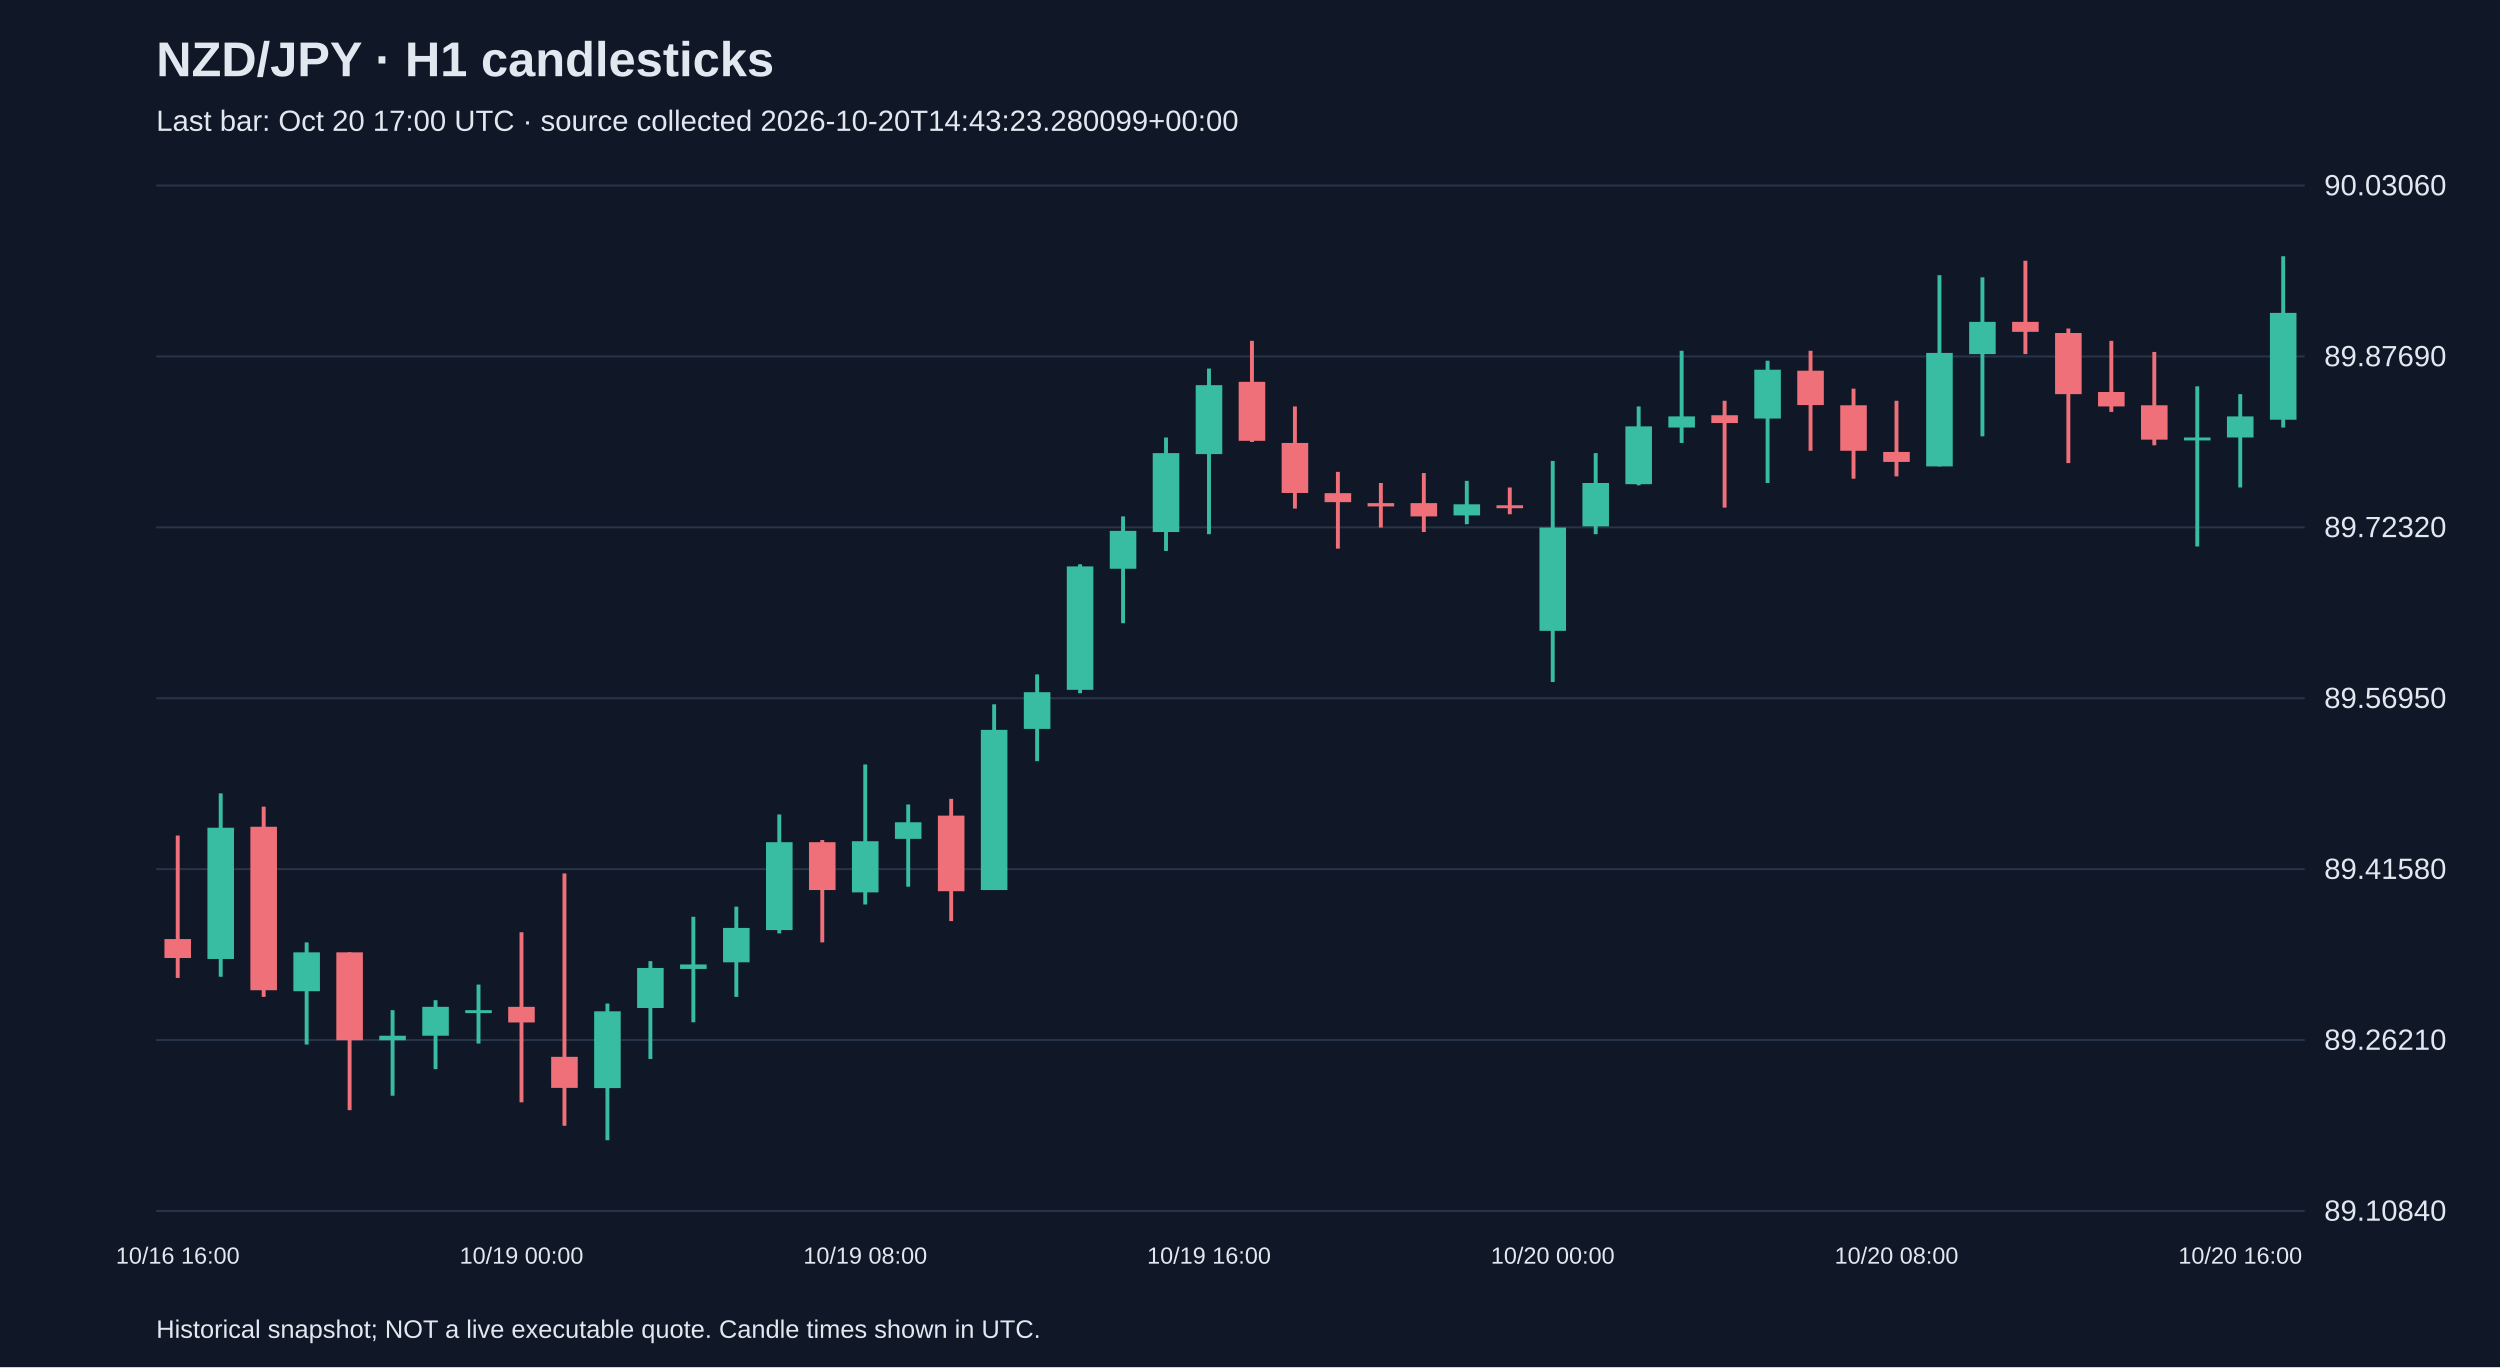
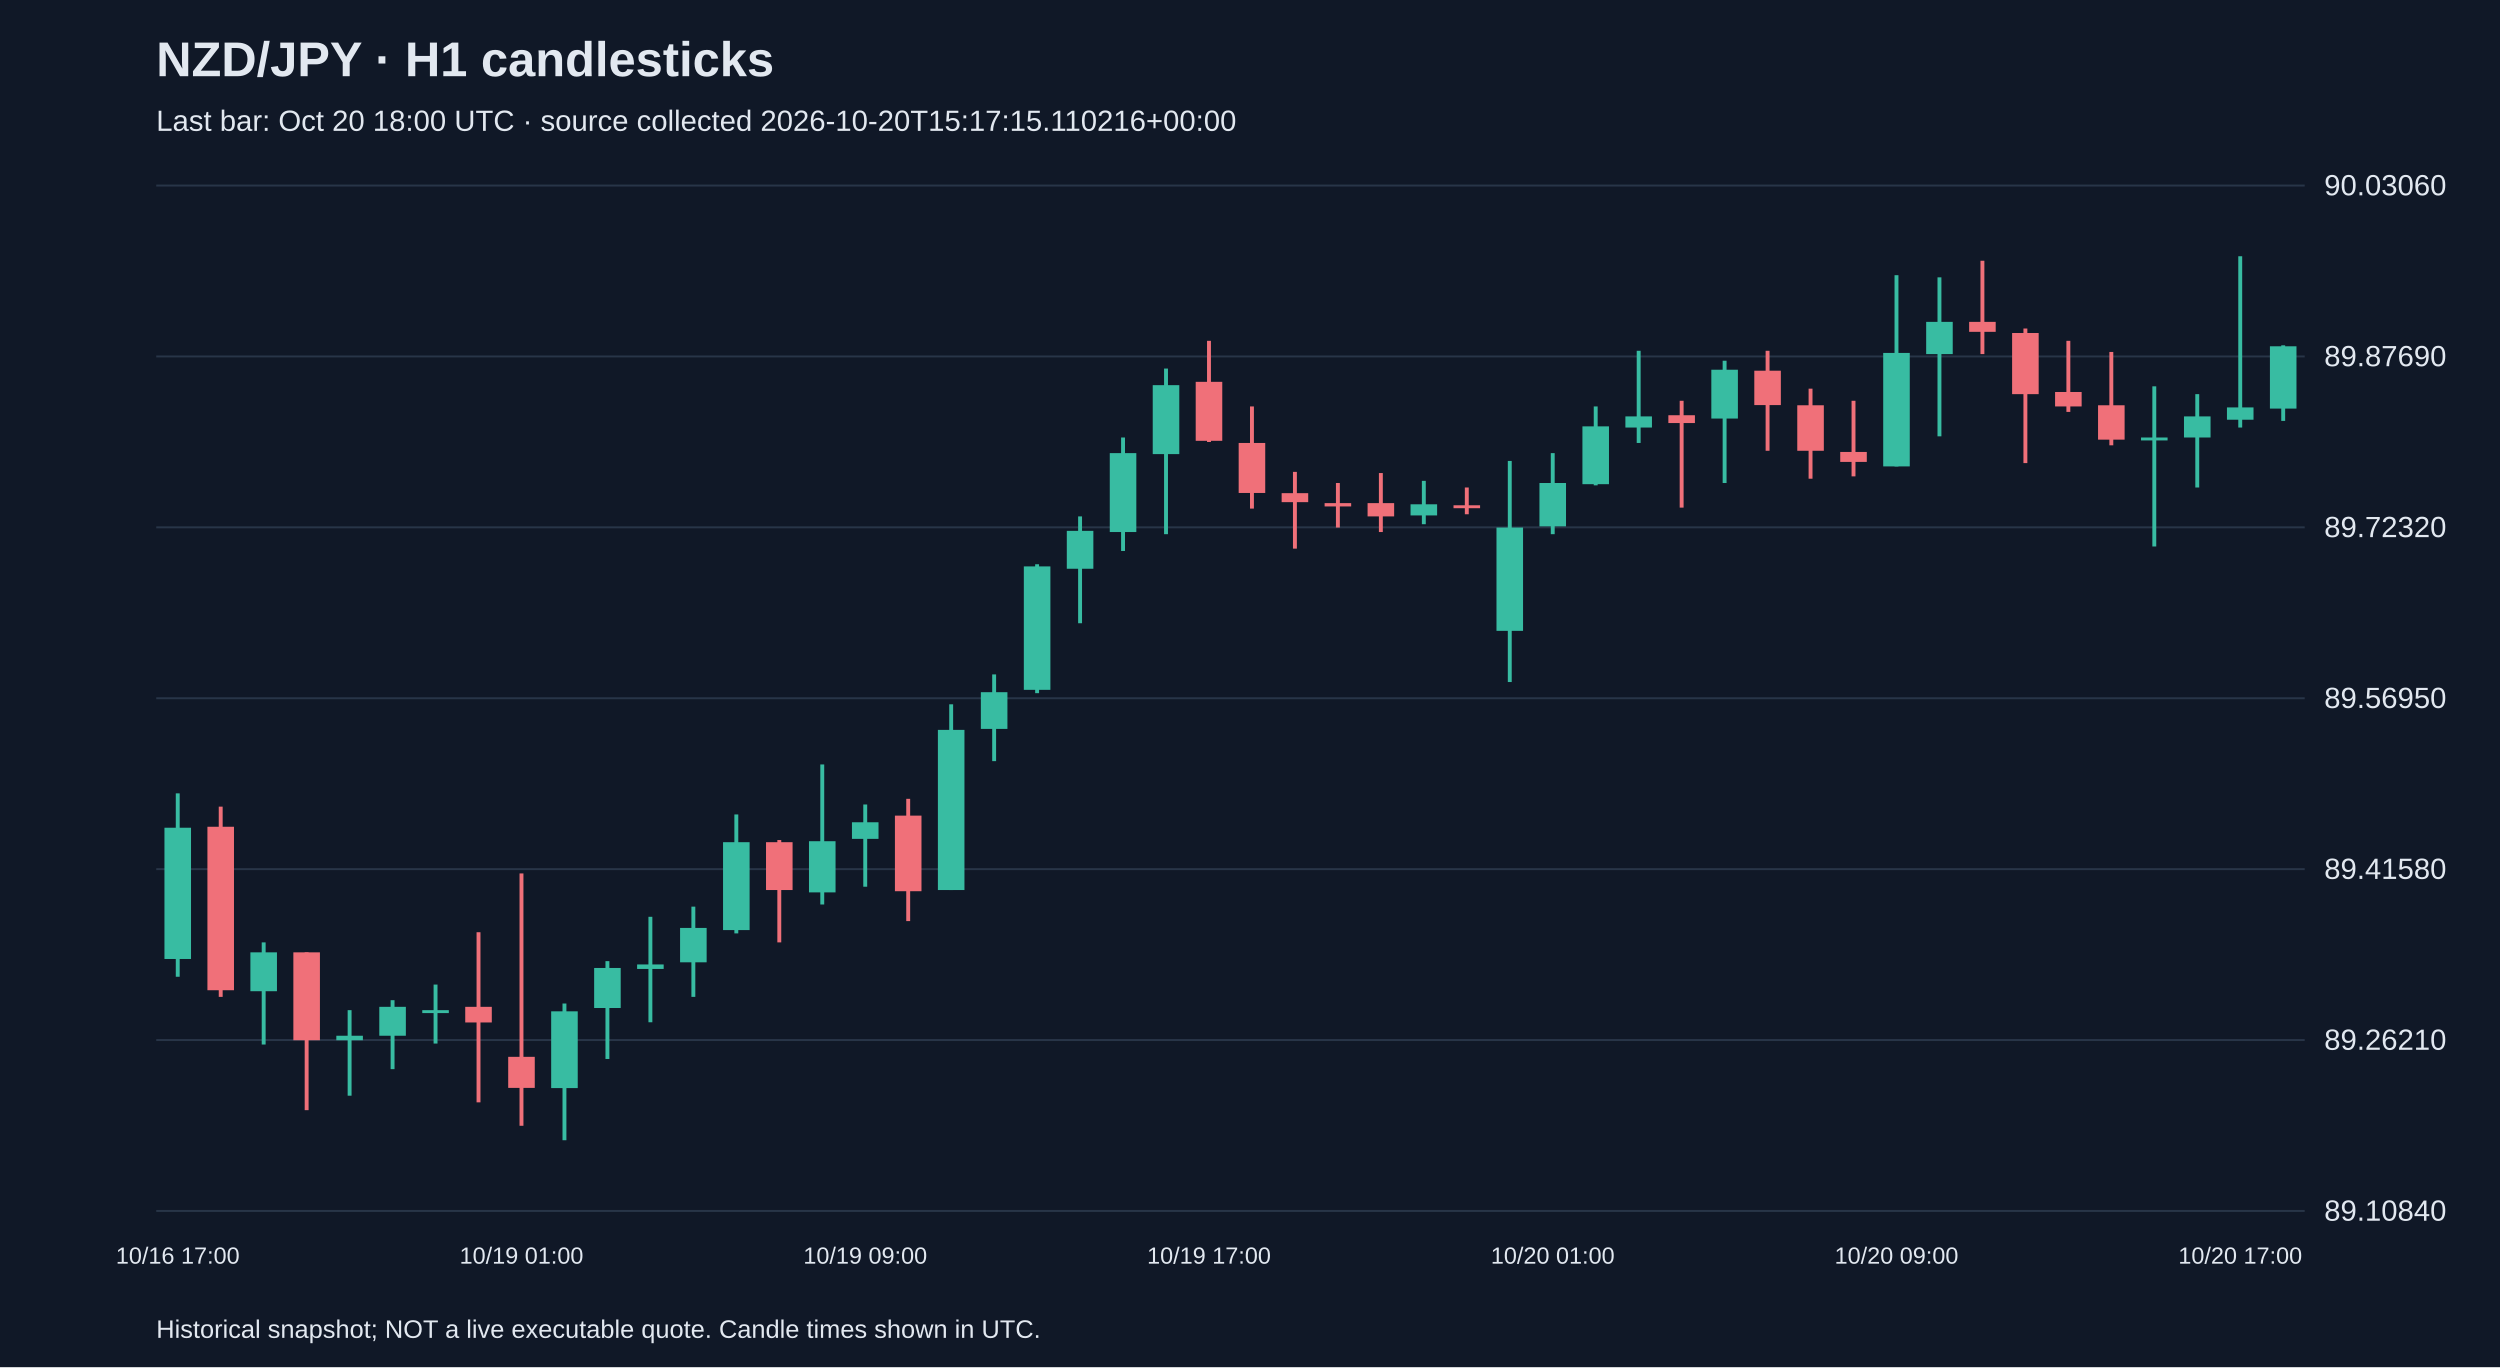
<svg xmlns="http://www.w3.org/2000/svg" viewBox="0 0 1280 700">
  <rect width="100%" height="100%" fill="#101827" />
  <style>text{font-family:Arial,sans-serif;fill:#e2e8f0}</style>
  <text x="80" y="39" font-size="25" font-weight="bold">NZD/JPY · H1 candlesticks</text>
-   <text x="80" y="67" font-size="15" fill="#a6b1c5">Last bar: Oct 20 17:00 UTC · source collected 2026-10-20T14:43:23.280099+00:00</text>
+   <text x="80" y="67" font-size="15" fill="#a6b1c5">Last bar: Oct 20 18:00 UTC · source collected 2026-10-20T15:17:15.110216+00:00</text>
  <line x1="80" y1="620.0" x2="1180" y2="620.0" stroke="#283548" />
  <text x="1190" y="625.0" font-size="15">89.10840</text>
  <line x1="80" y1="532.5" x2="1180" y2="532.5" stroke="#283548" />
  <text x="1190" y="537.5" font-size="15">89.26210</text>
  <line x1="80" y1="445.0" x2="1180" y2="445.0" stroke="#283548" />
  <text x="1190" y="450.0" font-size="15">89.41580</text>
  <line x1="80" y1="357.5" x2="1180" y2="357.5" stroke="#283548" />
  <text x="1190" y="362.5" font-size="15">89.56950</text>
  <line x1="80" y1="270.0" x2="1180" y2="270.0" stroke="#283548" />
  <text x="1190" y="275.0" font-size="15">89.72320</text>
  <line x1="80" y1="182.5" x2="1180" y2="182.5" stroke="#283548" />
  <text x="1190" y="187.5" font-size="15">89.87690</text>
  <line x1="80" y1="95.0" x2="1180" y2="95.0" stroke="#283548" />
  <text x="1190" y="100.0" font-size="15">90.03060</text>
-   <line x1="91.0" y1="427.8" x2="91.0" y2="500.7" stroke="#f07079" stroke-width="2" />
-   <rect x="84.2" y="480.8" width="13.6" height="9.7" fill="#f07079" />
-   <text x="91.0" y="647" text-anchor="middle" font-size="12">10/16 16:00</text>
-   <line x1="113.0" y1="406.2" x2="113.0" y2="500.1" stroke="#38bca2" stroke-width="2" />
-   <rect x="106.2" y="423.8" width="13.6" height="67.2" fill="#38bca2" />
-   <line x1="135.0" y1="413.0" x2="135.0" y2="510.4" stroke="#f07079" stroke-width="2" />
-   <rect x="128.2" y="423.3" width="13.6" height="83.7" fill="#f07079" />
-   <line x1="157.0" y1="482.5" x2="157.0" y2="534.8" stroke="#38bca2" stroke-width="2" />
-   <rect x="150.2" y="487.6" width="13.6" height="19.9" fill="#38bca2" />
-   <line x1="179.0" y1="487.6" x2="179.0" y2="568.4" stroke="#f07079" stroke-width="2" />
-   <rect x="172.2" y="487.6" width="13.6" height="45.0" fill="#f07079" />
-   <line x1="201.0" y1="517.2" x2="201.0" y2="561.0" stroke="#38bca2" stroke-width="2" />
-   <rect x="194.2" y="530.3" width="13.6" height="2.3" fill="#38bca2" />
-   <line x1="223.0" y1="512.1" x2="223.0" y2="547.4" stroke="#38bca2" stroke-width="2" />
-   <rect x="216.2" y="515.5" width="13.6" height="14.8" fill="#38bca2" />
-   <line x1="245.0" y1="504.1" x2="245.0" y2="534.3" stroke="#38bca2" stroke-width="2" />
-   <rect x="238.2" y="517.2" width="13.6" height="1.5" fill="#38bca2" />
-   <line x1="267.0" y1="477.3" x2="267.0" y2="564.4" stroke="#f07079" stroke-width="2" />
-   <rect x="260.2" y="515.5" width="13.6" height="8.0" fill="#f07079" />
-   <text x="267.0" y="647" text-anchor="middle" font-size="12">10/19 00:00</text>
-   <line x1="289.0" y1="447.2" x2="289.0" y2="576.4" stroke="#f07079" stroke-width="2" />
-   <rect x="282.2" y="541.1" width="13.6" height="15.9" fill="#f07079" />
-   <line x1="311.0" y1="513.8" x2="311.0" y2="583.8" stroke="#38bca2" stroke-width="2" />
-   <rect x="304.2" y="517.8" width="13.6" height="39.3" fill="#38bca2" />
-   <line x1="333.0" y1="492.1" x2="333.0" y2="542.2" stroke="#38bca2" stroke-width="2" />
-   <rect x="326.2" y="495.6" width="13.6" height="20.5" fill="#38bca2" />
-   <line x1="355.0" y1="469.4" x2="355.0" y2="523.4" stroke="#38bca2" stroke-width="2" />
-   <rect x="348.2" y="493.8" width="13.6" height="2.3" fill="#38bca2" />
-   <line x1="377.0" y1="464.2" x2="377.0" y2="510.4" stroke="#38bca2" stroke-width="2" />
-   <rect x="370.2" y="475.1" width="13.6" height="17.6" fill="#38bca2" />
-   <line x1="399.0" y1="417.0" x2="399.0" y2="477.9" stroke="#38bca2" stroke-width="2" />
-   <rect x="392.2" y="431.2" width="13.6" height="45.0" fill="#38bca2" />
-   <line x1="421.0" y1="430.1" x2="421.0" y2="482.5" stroke="#f07079" stroke-width="2" />
-   <rect x="414.2" y="431.2" width="13.6" height="24.5" fill="#f07079" />
-   <line x1="443.0" y1="391.4" x2="443.0" y2="463.1" stroke="#38bca2" stroke-width="2" />
-   <rect x="436.2" y="430.7" width="13.6" height="26.2" fill="#38bca2" />
-   <text x="443.0" y="647" text-anchor="middle" font-size="12">10/19 08:00</text>
-   <line x1="465.0" y1="411.9" x2="465.0" y2="454.0" stroke="#38bca2" stroke-width="2" />
-   <rect x="458.2" y="421.0" width="13.6" height="8.5" fill="#38bca2" />
-   <line x1="487.0" y1="409.0" x2="487.0" y2="471.6" stroke="#f07079" stroke-width="2" />
-   <rect x="480.2" y="417.6" width="13.6" height="38.7" fill="#f07079" />
-   <line x1="509.0" y1="360.6" x2="509.0" y2="455.7" stroke="#38bca2" stroke-width="2" />
-   <rect x="502.2" y="373.7" width="13.6" height="82.0" fill="#38bca2" />
-   <line x1="531.0" y1="345.3" x2="531.0" y2="389.7" stroke="#38bca2" stroke-width="2" />
-   <rect x="524.2" y="354.4" width="13.6" height="18.8" fill="#38bca2" />
-   <line x1="553.0" y1="288.9" x2="553.0" y2="354.9" stroke="#38bca2" stroke-width="2" />
-   <rect x="546.2" y="290.0" width="13.6" height="63.2" fill="#38bca2" />
-   <line x1="575.0" y1="264.4" x2="575.0" y2="319.1" stroke="#38bca2" stroke-width="2" />
-   <rect x="568.2" y="271.8" width="13.6" height="19.4" fill="#38bca2" />
-   <line x1="597.0" y1="224.0" x2="597.0" y2="282.1" stroke="#38bca2" stroke-width="2" />
-   <rect x="590.2" y="232.0" width="13.6" height="40.4" fill="#38bca2" />
-   <line x1="619.0" y1="188.7" x2="619.0" y2="273.5" stroke="#38bca2" stroke-width="2" />
-   <rect x="612.2" y="197.2" width="13.6" height="35.3" fill="#38bca2" />
-   <text x="619.0" y="647" text-anchor="middle" font-size="12">10/19 16:00</text>
-   <line x1="641.0" y1="174.5" x2="641.0" y2="226.3" stroke="#f07079" stroke-width="2" />
-   <rect x="634.2" y="195.5" width="13.6" height="30.2" fill="#f07079" />
-   <line x1="663.0" y1="208.1" x2="663.0" y2="260.4" stroke="#f07079" stroke-width="2" />
-   <rect x="656.2" y="226.8" width="13.6" height="25.6" fill="#f07079" />
-   <line x1="685.0" y1="241.6" x2="685.0" y2="280.9" stroke="#f07079" stroke-width="2" />
-   <rect x="678.2" y="252.5" width="13.6" height="4.6" fill="#f07079" />
-   <line x1="707.0" y1="247.3" x2="707.0" y2="270.1" stroke="#f07079" stroke-width="2" />
-   <rect x="700.2" y="257.6" width="13.6" height="1.7" fill="#f07079" />
-   <line x1="729.0" y1="242.2" x2="729.0" y2="272.4" stroke="#f07079" stroke-width="2" />
-   <rect x="722.2" y="257.6" width="13.6" height="6.8" fill="#f07079" />
-   <line x1="751.0" y1="246.2" x2="751.0" y2="268.4" stroke="#38bca2" stroke-width="2" />
-   <rect x="744.2" y="258.2" width="13.6" height="5.7" fill="#38bca2" />
-   <line x1="773.0" y1="249.6" x2="773.0" y2="263.3" stroke="#f07079" stroke-width="2" />
-   <rect x="766.2" y="258.7" width="13.6" height="1.5" fill="#f07079" />
-   <line x1="795.0" y1="236.0" x2="795.0" y2="349.2" stroke="#38bca2" stroke-width="2" />
-   <rect x="788.2" y="270.1" width="13.6" height="52.9" fill="#38bca2" />
-   <text x="795.0" y="647" text-anchor="middle" font-size="12">10/20 00:00</text>
-   <line x1="817.0" y1="232.0" x2="817.0" y2="273.5" stroke="#38bca2" stroke-width="2" />
-   <rect x="810.2" y="247.3" width="13.6" height="22.2" fill="#38bca2" />
-   <line x1="839.0" y1="208.1" x2="839.0" y2="248.5" stroke="#38bca2" stroke-width="2" />
-   <rect x="832.2" y="218.3" width="13.6" height="29.6" fill="#38bca2" />
-   <line x1="861.0" y1="179.6" x2="861.0" y2="226.8" stroke="#38bca2" stroke-width="2" />
-   <rect x="854.2" y="213.2" width="13.6" height="5.7" fill="#38bca2" />
-   <line x1="883.0" y1="205.2" x2="883.0" y2="259.9" stroke="#f07079" stroke-width="2" />
-   <rect x="876.2" y="212.6" width="13.6" height="4.0" fill="#f07079" />
-   <line x1="905.0" y1="184.7" x2="905.0" y2="247.3" stroke="#38bca2" stroke-width="2" />
-   <rect x="898.2" y="189.3" width="13.6" height="25.0" fill="#38bca2" />
-   <line x1="927.0" y1="179.6" x2="927.0" y2="230.8" stroke="#f07079" stroke-width="2" />
-   <rect x="920.2" y="189.8" width="13.6" height="17.6" fill="#f07079" />
-   <line x1="949.0" y1="199.0" x2="949.0" y2="245.1" stroke="#f07079" stroke-width="2" />
-   <rect x="942.2" y="207.5" width="13.6" height="23.3" fill="#f07079" />
-   <line x1="971.0" y1="205.2" x2="971.0" y2="243.9" stroke="#f07079" stroke-width="2" />
-   <rect x="964.2" y="231.4" width="13.6" height="5.1" fill="#f07079" />
-   <text x="971.0" y="647" text-anchor="middle" font-size="12">10/20 08:00</text>
-   <line x1="993.0" y1="140.9" x2="993.0" y2="238.8" stroke="#38bca2" stroke-width="2" />
-   <rect x="986.2" y="180.7" width="13.6" height="58.1" fill="#38bca2" />
-   <line x1="1015.0" y1="142.0" x2="1015.0" y2="223.4" stroke="#38bca2" stroke-width="2" />
-   <rect x="1008.2" y="164.8" width="13.6" height="16.5" fill="#38bca2" />
-   <line x1="1037.0" y1="133.5" x2="1037.0" y2="181.3" stroke="#f07079" stroke-width="2" />
-   <rect x="1030.2" y="164.8" width="13.6" height="5.1" fill="#f07079" />
-   <line x1="1059.0" y1="168.2" x2="1059.0" y2="237.1" stroke="#f07079" stroke-width="2" />
-   <rect x="1052.2" y="170.5" width="13.6" height="31.3" fill="#f07079" />
-   <line x1="1081.0" y1="174.5" x2="1081.0" y2="210.9" stroke="#f07079" stroke-width="2" />
-   <rect x="1074.2" y="200.7" width="13.6" height="7.4" fill="#f07079" />
-   <line x1="1103.0" y1="180.2" x2="1103.0" y2="228.0" stroke="#f07079" stroke-width="2" />
-   <rect x="1096.2" y="207.5" width="13.6" height="17.6" fill="#f07079" />
-   <line x1="1125.0" y1="197.8" x2="1125.0" y2="279.8" stroke="#38bca2" stroke-width="2" />
-   <rect x="1118.2" y="224.0" width="13.6" height="1.5" fill="#38bca2" />
-   <line x1="1147.0" y1="201.8" x2="1147.0" y2="249.6" stroke="#38bca2" stroke-width="2" />
-   <rect x="1140.2" y="213.2" width="13.6" height="10.8" fill="#38bca2" />
-   <text x="1147.0" y="647" text-anchor="middle" font-size="12">10/20 16:00</text>
-   <line x1="1169.0" y1="131.2" x2="1169.0" y2="218.9" stroke="#38bca2" stroke-width="2" />
-   <rect x="1162.2" y="160.2" width="13.6" height="54.7" fill="#38bca2" />
+   <line x1="91.0" y1="406.2" x2="91.0" y2="500.1" stroke="#38bca2" stroke-width="2" />
+   <rect x="84.2" y="423.8" width="13.6" height="67.2" fill="#38bca2" />
+   <text x="91.0" y="647" text-anchor="middle" font-size="12">10/16 17:00</text>
+   <line x1="113.0" y1="413.0" x2="113.0" y2="510.4" stroke="#f07079" stroke-width="2" />
+   <rect x="106.2" y="423.3" width="13.6" height="83.7" fill="#f07079" />
+   <line x1="135.0" y1="482.5" x2="135.0" y2="534.8" stroke="#38bca2" stroke-width="2" />
+   <rect x="128.2" y="487.6" width="13.6" height="19.9" fill="#38bca2" />
+   <line x1="157.0" y1="487.6" x2="157.0" y2="568.4" stroke="#f07079" stroke-width="2" />
+   <rect x="150.2" y="487.6" width="13.6" height="45.0" fill="#f07079" />
+   <line x1="179.0" y1="517.2" x2="179.0" y2="561.0" stroke="#38bca2" stroke-width="2" />
+   <rect x="172.2" y="530.3" width="13.6" height="2.3" fill="#38bca2" />
+   <line x1="201.0" y1="512.1" x2="201.0" y2="547.4" stroke="#38bca2" stroke-width="2" />
+   <rect x="194.2" y="515.5" width="13.6" height="14.8" fill="#38bca2" />
+   <line x1="223.0" y1="504.1" x2="223.0" y2="534.3" stroke="#38bca2" stroke-width="2" />
+   <rect x="216.2" y="517.2" width="13.6" height="1.5" fill="#38bca2" />
+   <line x1="245.0" y1="477.3" x2="245.0" y2="564.4" stroke="#f07079" stroke-width="2" />
+   <rect x="238.2" y="515.5" width="13.6" height="8.0" fill="#f07079" />
+   <line x1="267.0" y1="447.2" x2="267.0" y2="576.4" stroke="#f07079" stroke-width="2" />
+   <rect x="260.2" y="541.1" width="13.6" height="15.9" fill="#f07079" />
+   <text x="267.0" y="647" text-anchor="middle" font-size="12">10/19 01:00</text>
+   <line x1="289.0" y1="513.8" x2="289.0" y2="583.8" stroke="#38bca2" stroke-width="2" />
+   <rect x="282.2" y="517.8" width="13.6" height="39.3" fill="#38bca2" />
+   <line x1="311.0" y1="492.1" x2="311.0" y2="542.2" stroke="#38bca2" stroke-width="2" />
+   <rect x="304.2" y="495.6" width="13.6" height="20.5" fill="#38bca2" />
+   <line x1="333.0" y1="469.4" x2="333.0" y2="523.4" stroke="#38bca2" stroke-width="2" />
+   <rect x="326.2" y="493.8" width="13.6" height="2.3" fill="#38bca2" />
+   <line x1="355.0" y1="464.2" x2="355.0" y2="510.4" stroke="#38bca2" stroke-width="2" />
+   <rect x="348.2" y="475.1" width="13.6" height="17.6" fill="#38bca2" />
+   <line x1="377.0" y1="417.0" x2="377.0" y2="477.9" stroke="#38bca2" stroke-width="2" />
+   <rect x="370.2" y="431.2" width="13.6" height="45.0" fill="#38bca2" />
+   <line x1="399.0" y1="430.1" x2="399.0" y2="482.5" stroke="#f07079" stroke-width="2" />
+   <rect x="392.2" y="431.2" width="13.6" height="24.5" fill="#f07079" />
+   <line x1="421.0" y1="391.4" x2="421.0" y2="463.1" stroke="#38bca2" stroke-width="2" />
+   <rect x="414.2" y="430.7" width="13.6" height="26.2" fill="#38bca2" />
+   <line x1="443.0" y1="411.9" x2="443.0" y2="454.0" stroke="#38bca2" stroke-width="2" />
+   <rect x="436.2" y="421.0" width="13.6" height="8.5" fill="#38bca2" />
+   <text x="443.0" y="647" text-anchor="middle" font-size="12">10/19 09:00</text>
+   <line x1="465.0" y1="409.0" x2="465.0" y2="471.6" stroke="#f07079" stroke-width="2" />
+   <rect x="458.2" y="417.6" width="13.6" height="38.7" fill="#f07079" />
+   <line x1="487.0" y1="360.6" x2="487.0" y2="455.7" stroke="#38bca2" stroke-width="2" />
+   <rect x="480.2" y="373.7" width="13.6" height="82.0" fill="#38bca2" />
+   <line x1="509.0" y1="345.3" x2="509.0" y2="389.7" stroke="#38bca2" stroke-width="2" />
+   <rect x="502.2" y="354.4" width="13.6" height="18.8" fill="#38bca2" />
+   <line x1="531.0" y1="288.9" x2="531.0" y2="354.9" stroke="#38bca2" stroke-width="2" />
+   <rect x="524.2" y="290.0" width="13.6" height="63.2" fill="#38bca2" />
+   <line x1="553.0" y1="264.4" x2="553.0" y2="319.1" stroke="#38bca2" stroke-width="2" />
+   <rect x="546.2" y="271.8" width="13.6" height="19.4" fill="#38bca2" />
+   <line x1="575.0" y1="224.0" x2="575.0" y2="282.1" stroke="#38bca2" stroke-width="2" />
+   <rect x="568.2" y="232.0" width="13.6" height="40.4" fill="#38bca2" />
+   <line x1="597.0" y1="188.7" x2="597.0" y2="273.5" stroke="#38bca2" stroke-width="2" />
+   <rect x="590.2" y="197.2" width="13.6" height="35.3" fill="#38bca2" />
+   <line x1="619.0" y1="174.5" x2="619.0" y2="226.3" stroke="#f07079" stroke-width="2" />
+   <rect x="612.2" y="195.5" width="13.6" height="30.2" fill="#f07079" />
+   <text x="619.0" y="647" text-anchor="middle" font-size="12">10/19 17:00</text>
+   <line x1="641.0" y1="208.1" x2="641.0" y2="260.4" stroke="#f07079" stroke-width="2" />
+   <rect x="634.2" y="226.8" width="13.6" height="25.6" fill="#f07079" />
+   <line x1="663.0" y1="241.6" x2="663.0" y2="280.9" stroke="#f07079" stroke-width="2" />
+   <rect x="656.2" y="252.5" width="13.6" height="4.6" fill="#f07079" />
+   <line x1="685.0" y1="247.3" x2="685.0" y2="270.1" stroke="#f07079" stroke-width="2" />
+   <rect x="678.2" y="257.6" width="13.6" height="1.7" fill="#f07079" />
+   <line x1="707.0" y1="242.2" x2="707.0" y2="272.4" stroke="#f07079" stroke-width="2" />
+   <rect x="700.2" y="257.6" width="13.6" height="6.8" fill="#f07079" />
+   <line x1="729.0" y1="246.2" x2="729.0" y2="268.4" stroke="#38bca2" stroke-width="2" />
+   <rect x="722.2" y="258.2" width="13.6" height="5.7" fill="#38bca2" />
+   <line x1="751.0" y1="249.6" x2="751.0" y2="263.3" stroke="#f07079" stroke-width="2" />
+   <rect x="744.2" y="258.7" width="13.6" height="1.5" fill="#f07079" />
+   <line x1="773.0" y1="236.0" x2="773.0" y2="349.2" stroke="#38bca2" stroke-width="2" />
+   <rect x="766.2" y="270.1" width="13.6" height="52.9" fill="#38bca2" />
+   <line x1="795.0" y1="232.0" x2="795.0" y2="273.5" stroke="#38bca2" stroke-width="2" />
+   <rect x="788.2" y="247.3" width="13.6" height="22.2" fill="#38bca2" />
+   <text x="795.0" y="647" text-anchor="middle" font-size="12">10/20 01:00</text>
+   <line x1="817.0" y1="208.1" x2="817.0" y2="248.5" stroke="#38bca2" stroke-width="2" />
+   <rect x="810.2" y="218.3" width="13.6" height="29.6" fill="#38bca2" />
+   <line x1="839.0" y1="179.6" x2="839.0" y2="226.8" stroke="#38bca2" stroke-width="2" />
+   <rect x="832.2" y="213.2" width="13.6" height="5.7" fill="#38bca2" />
+   <line x1="861.0" y1="205.2" x2="861.0" y2="259.9" stroke="#f07079" stroke-width="2" />
+   <rect x="854.2" y="212.6" width="13.6" height="4.0" fill="#f07079" />
+   <line x1="883.0" y1="184.7" x2="883.0" y2="247.3" stroke="#38bca2" stroke-width="2" />
+   <rect x="876.2" y="189.3" width="13.6" height="25.0" fill="#38bca2" />
+   <line x1="905.0" y1="179.6" x2="905.0" y2="230.8" stroke="#f07079" stroke-width="2" />
+   <rect x="898.2" y="189.8" width="13.6" height="17.6" fill="#f07079" />
+   <line x1="927.0" y1="199.0" x2="927.0" y2="245.1" stroke="#f07079" stroke-width="2" />
+   <rect x="920.2" y="207.5" width="13.6" height="23.3" fill="#f07079" />
+   <line x1="949.0" y1="205.2" x2="949.0" y2="243.9" stroke="#f07079" stroke-width="2" />
+   <rect x="942.2" y="231.4" width="13.6" height="5.1" fill="#f07079" />
+   <line x1="971.0" y1="140.9" x2="971.0" y2="238.8" stroke="#38bca2" stroke-width="2" />
+   <rect x="964.2" y="180.7" width="13.6" height="58.1" fill="#38bca2" />
+   <text x="971.0" y="647" text-anchor="middle" font-size="12">10/20 09:00</text>
+   <line x1="993.0" y1="142.0" x2="993.0" y2="223.4" stroke="#38bca2" stroke-width="2" />
+   <rect x="986.2" y="164.8" width="13.6" height="16.5" fill="#38bca2" />
+   <line x1="1015.0" y1="133.5" x2="1015.0" y2="181.3" stroke="#f07079" stroke-width="2" />
+   <rect x="1008.2" y="164.8" width="13.6" height="5.1" fill="#f07079" />
+   <line x1="1037.0" y1="168.2" x2="1037.0" y2="237.1" stroke="#f07079" stroke-width="2" />
+   <rect x="1030.2" y="170.5" width="13.6" height="31.3" fill="#f07079" />
+   <line x1="1059.0" y1="174.5" x2="1059.0" y2="210.9" stroke="#f07079" stroke-width="2" />
+   <rect x="1052.2" y="200.7" width="13.6" height="7.4" fill="#f07079" />
+   <line x1="1081.0" y1="180.2" x2="1081.0" y2="228.0" stroke="#f07079" stroke-width="2" />
+   <rect x="1074.2" y="207.5" width="13.6" height="17.6" fill="#f07079" />
+   <line x1="1103.0" y1="197.8" x2="1103.0" y2="279.8" stroke="#38bca2" stroke-width="2" />
+   <rect x="1096.2" y="224.0" width="13.6" height="1.5" fill="#38bca2" />
+   <line x1="1125.0" y1="201.8" x2="1125.0" y2="249.6" stroke="#38bca2" stroke-width="2" />
+   <rect x="1118.2" y="213.2" width="13.6" height="10.8" fill="#38bca2" />
+   <line x1="1147.0" y1="131.2" x2="1147.0" y2="218.9" stroke="#38bca2" stroke-width="2" />
+   <rect x="1140.2" y="208.6" width="13.6" height="6.3" fill="#38bca2" />
+   <text x="1147.0" y="647" text-anchor="middle" font-size="12">10/20 17:00</text>
+   <line x1="1169.0" y1="176.8" x2="1169.0" y2="215.5" stroke="#38bca2" stroke-width="2" />
+   <rect x="1162.2" y="177.3" width="13.6" height="31.9" fill="#38bca2" />
  <text x="80" y="685" font-size="13">Historical snapshot; NOT a live executable quote. Candle times shown in UTC.</text>
</svg>
